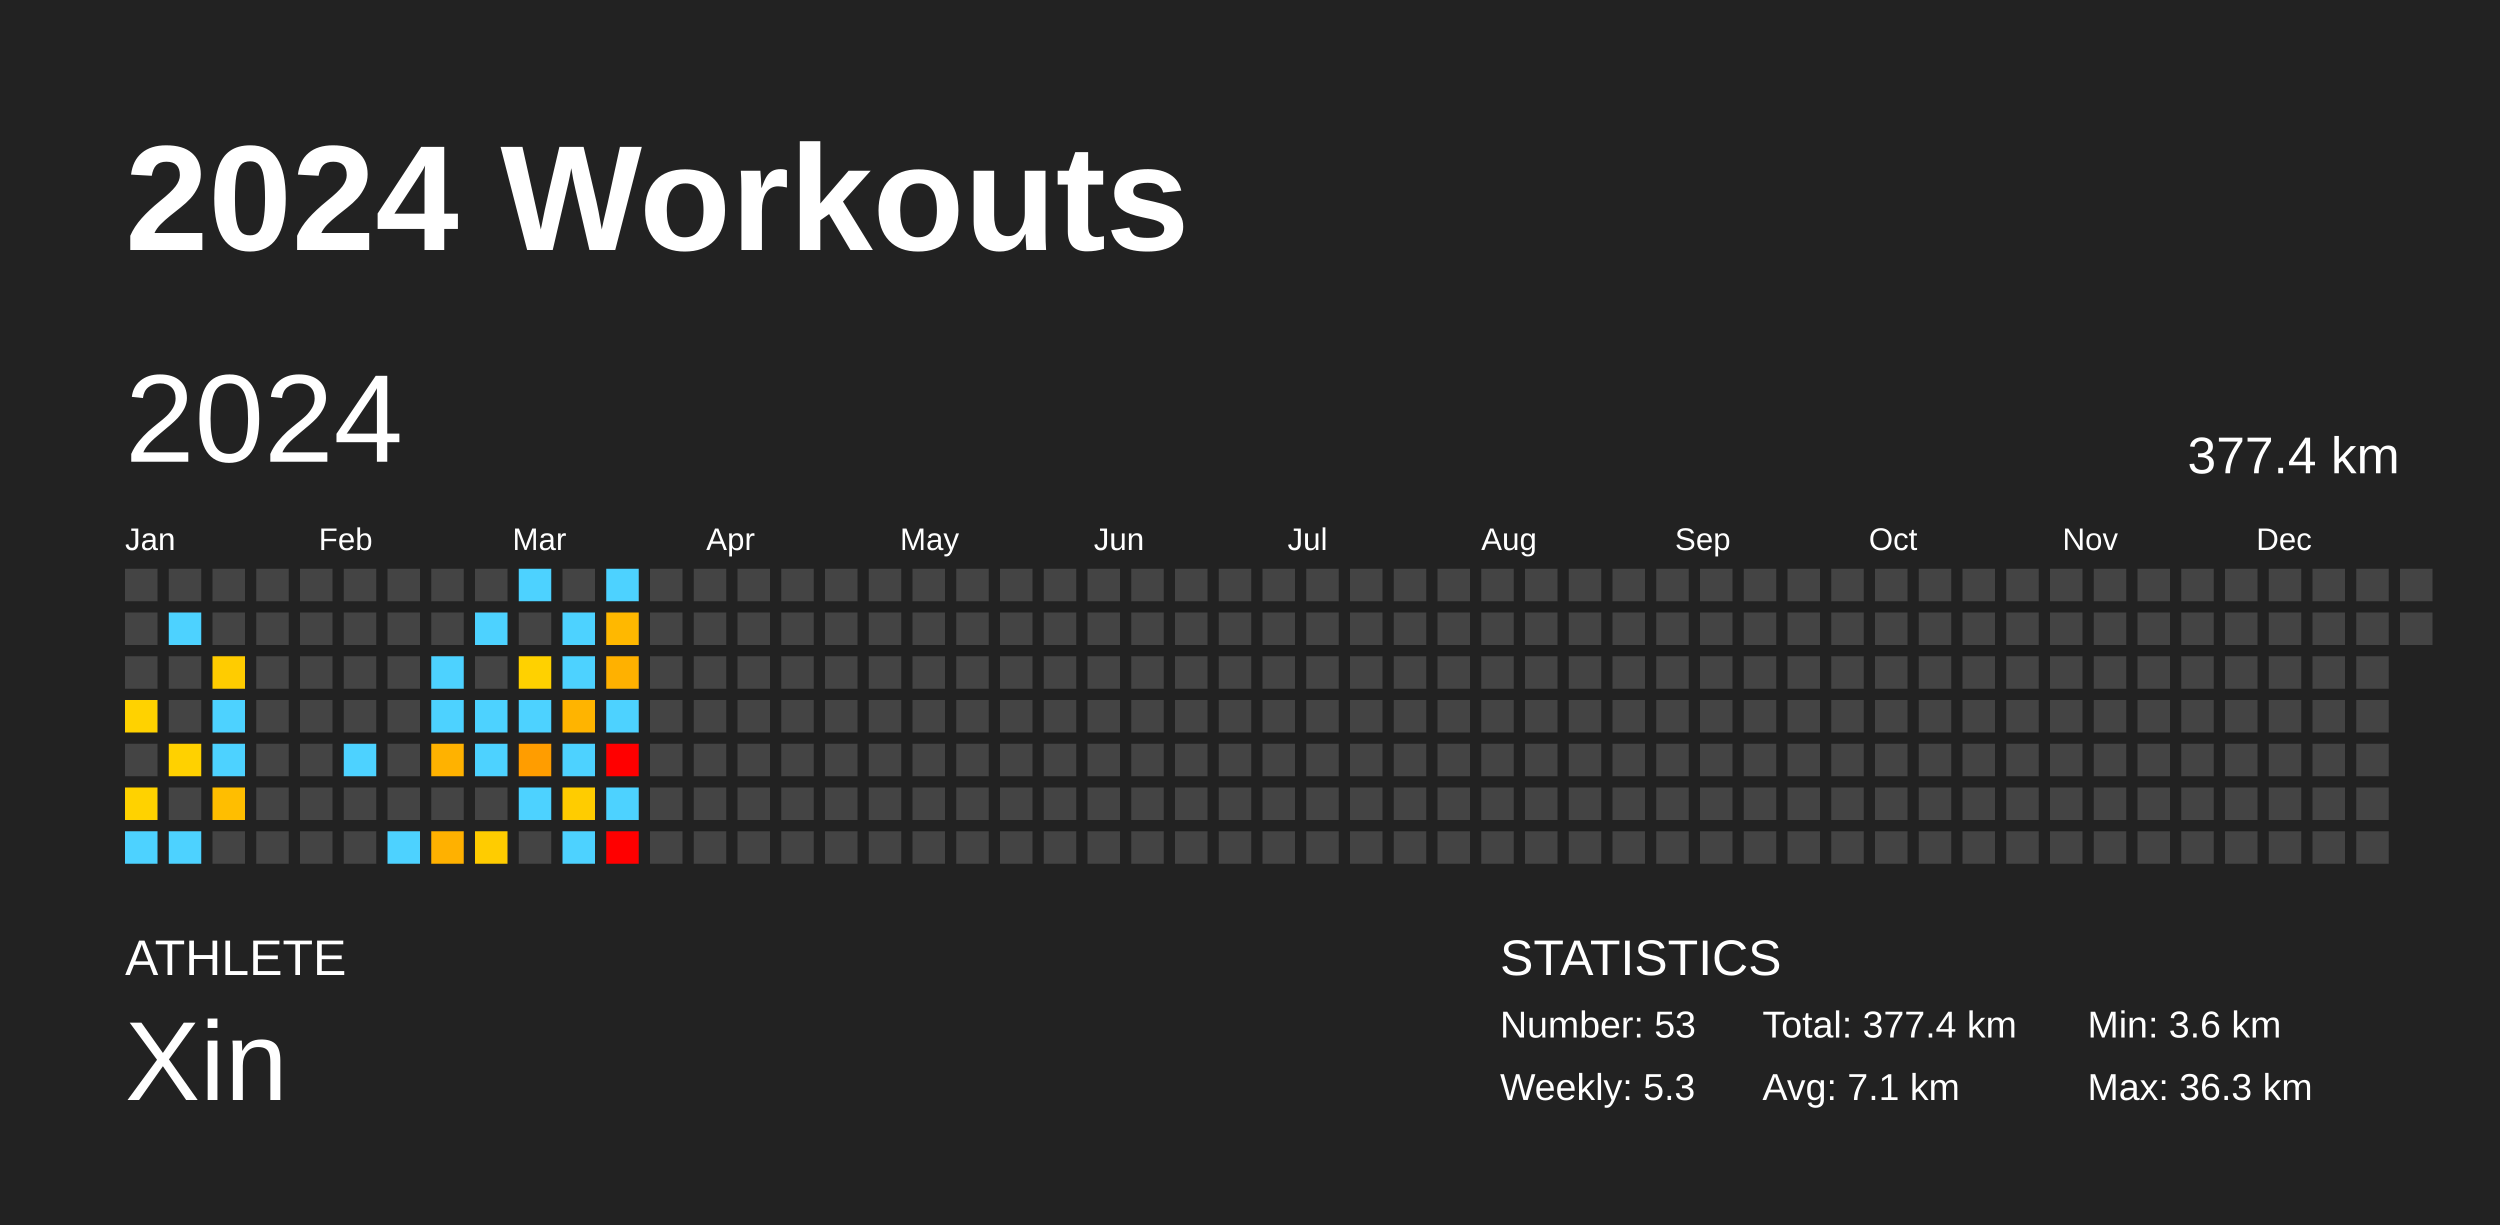
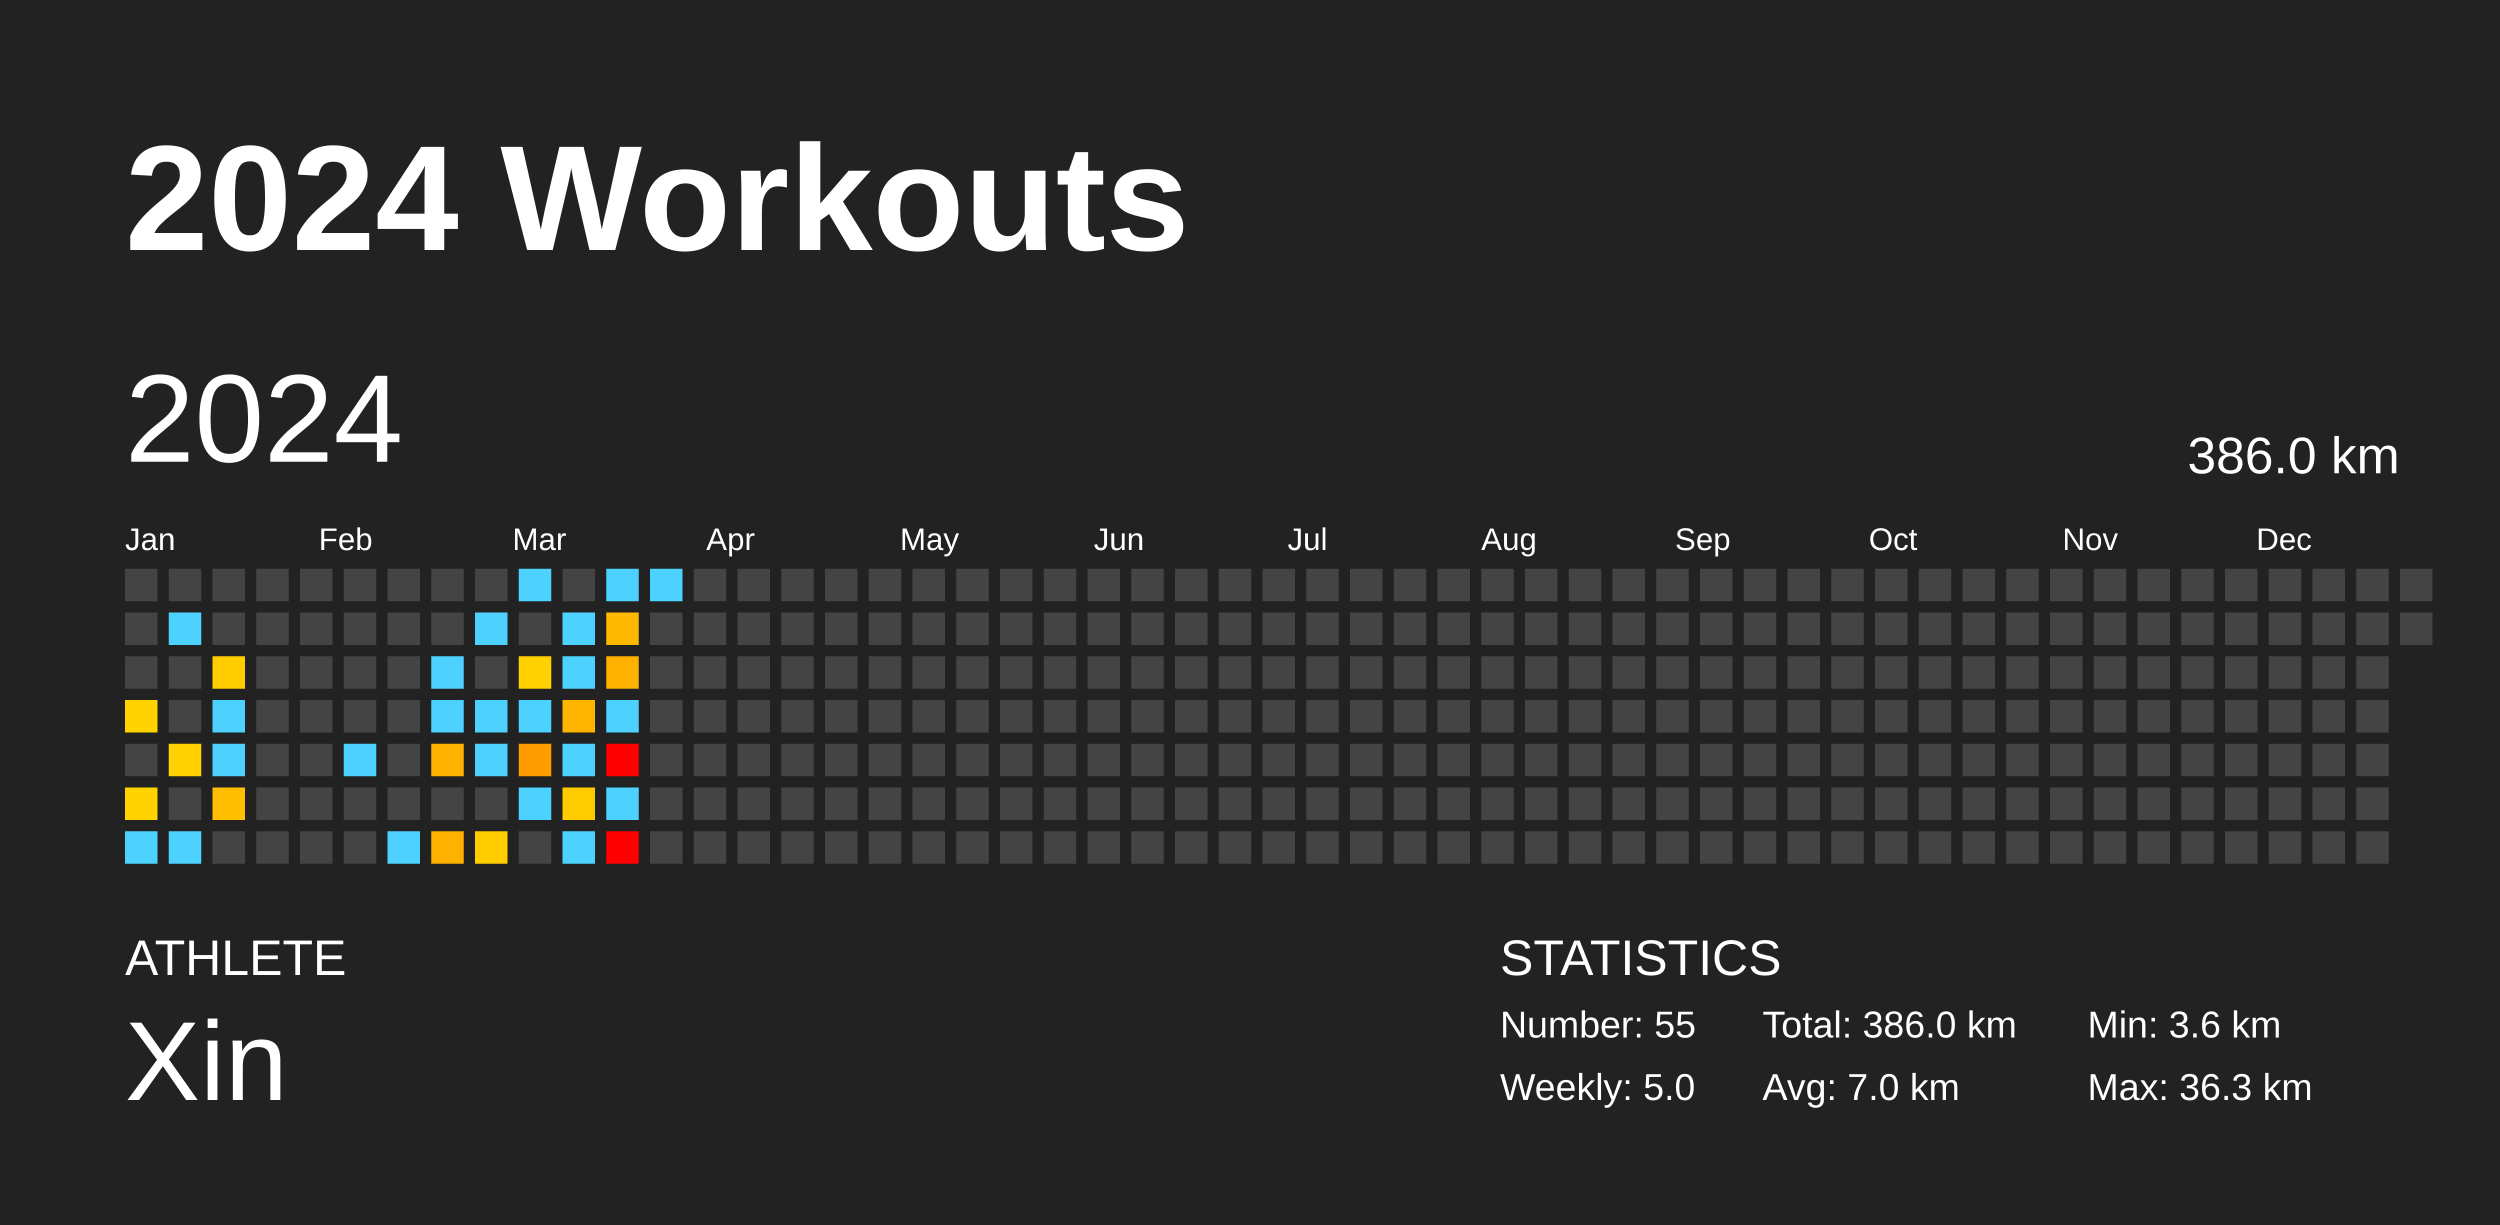
<svg xmlns="http://www.w3.org/2000/svg" baseProfile="full" height="98mm" version="1.1" viewBox="0,0,200,98" width="200mm">
  <defs />
  <rect fill="#222222" height="98" width="200" x="0" y="0" />
  <text fill="#FFFFFF" style="font-size:12px; font-family:Arial; font-weight:bold;" x="10" y="20">2024 Workouts</text>
  <text fill="#FFFFFF" style="font-size:4px; font-family:Arial" x="10" y="78">ATHLETE</text>
  <text fill="#FFFFFF" style="font-size:9px; font-family:Arial" x="10" y="88">Xin</text>
  <text fill="#FFFFFF" style="font-size:4px; font-family:Arial" x="120" y="78">STATISTICS</text>
-   <text fill="#FFFFFF" style="font-size:3px; font-family:Arial" x="120" y="83">Number: 53</text>
-   <text fill="#FFFFFF" style="font-size:3px; font-family:Arial" x="120" y="88">Weekly: 5.3</text>
-   <text fill="#FFFFFF" style="font-size:3px; font-family:Arial" x="141" y="83">Total: 377.4 km</text>
-   <text fill="#FFFFFF" style="font-size:3px; font-family:Arial" x="141" y="88">Avg: 7.1 km</text>
+   <text fill="#FFFFFF" style="font-size:3px; font-family:Arial" x="120" y="83">Number: 55</text>
+   <text fill="#FFFFFF" style="font-size:3px; font-family:Arial" x="120" y="88">Weekly: 5.0</text>
+   <text fill="#FFFFFF" style="font-size:3px; font-family:Arial" x="141" y="83">Total: 386.0 km</text>
+   <text fill="#FFFFFF" style="font-size:3px; font-family:Arial" x="141" y="88">Avg: 7.0 km</text>
  <text fill="#FFFFFF" style="font-size:3px; font-family:Arial" x="167" y="83">Min: 3.6 km</text>
  <text fill="#FFFFFF" style="font-size:3px; font-family:Arial" x="167" y="88">Max: 36.3 km</text>
  <text dominant-baseline="hanging" fill="#FFFFFF" style="font-size:10.0px; font-family:Arial;" x="10" y="30">2024</text>
-   <text dominant-baseline="hanging" fill="#FFFFFF" style="font-size:4.125px; font-family:Arial;" x="175" y="35">377.4 km</text>
+   <text dominant-baseline="hanging" fill="#FFFFFF" style="font-size:4.125px; font-family:Arial;" x="175" y="35">386.0 km</text>
  <text fill="#FFFFFF" style="font-size:2.5px; font-family:Arial" x="10.0" y="44">Jan</text>
  <text fill="#FFFFFF" style="font-size:2.5px; font-family:Arial" x="25.5" y="44">Feb</text>
  <text fill="#FFFFFF" style="font-size:2.5px; font-family:Arial" x="41.0" y="44">Mar</text>
  <text fill="#FFFFFF" style="font-size:2.5px; font-family:Arial" x="56.5" y="44">Apr</text>
  <text fill="#FFFFFF" style="font-size:2.5px; font-family:Arial" x="72.0" y="44">May</text>
  <text fill="#FFFFFF" style="font-size:2.5px; font-family:Arial" x="87.5" y="44">Jun</text>
  <text fill="#FFFFFF" style="font-size:2.5px; font-family:Arial" x="103.0" y="44">Jul</text>
  <text fill="#FFFFFF" style="font-size:2.5px; font-family:Arial" x="118.5" y="44">Aug</text>
  <text fill="#FFFFFF" style="font-size:2.5px; font-family:Arial" x="134.0" y="44">Sep</text>
  <text fill="#FFFFFF" style="font-size:2.5px; font-family:Arial" x="149.5" y="44">Oct</text>
  <text fill="#FFFFFF" style="font-size:2.5px; font-family:Arial" x="165.0" y="44">Nov</text>
  <text fill="#FFFFFF" style="font-size:2.5px; font-family:Arial" x="180.5" y="44">Dec</text>
  <rect fill="#444444" height="2.6" width="2.6" x="10.0" y="45.5" />
  <rect fill="#444444" height="2.6" width="2.6" x="10.0" y="49.0" />
  <rect fill="#444444" height="2.6" width="2.6" x="10.0" y="52.5" />
  <rect fill="#ffd200" height="2.6" width="2.6" x="10.0" y="56.0" />
  <rect fill="#444444" height="2.6" width="2.6" x="10.0" y="59.5" />
  <rect fill="#ffd200" height="2.6" width="2.6" x="10.0" y="63.0" />
  <rect fill="#4dd2ff" height="2.6" width="2.6" x="10.0" y="66.5" />
  <rect fill="#444444" height="2.6" width="2.6" x="13.5" y="45.5" />
  <rect fill="#4dd2ff" height="2.6" width="2.6" x="13.5" y="49.0" />
  <rect fill="#444444" height="2.6" width="2.6" x="13.5" y="52.5" />
  <rect fill="#444444" height="2.6" width="2.6" x="13.5" y="56.0" />
  <rect fill="#ffd100" height="2.6" width="2.6" x="13.5" y="59.5" />
  <rect fill="#444444" height="2.6" width="2.6" x="13.5" y="63.0" />
  <rect fill="#4dd2ff" height="2.6" width="2.6" x="13.5" y="66.5" />
  <rect fill="#444444" height="2.6" width="2.6" x="17.0" y="45.5" />
  <rect fill="#444444" height="2.6" width="2.6" x="17.0" y="49.0" />
  <rect fill="#ffcc00" height="2.6" width="2.6" x="17.0" y="52.5" />
  <rect fill="#4dd2ff" height="2.6" width="2.6" x="17.0" y="56.0" />
  <rect fill="#4dd2ff" height="2.6" width="2.6" x="17.0" y="59.5" />
  <rect fill="#ffbe00" height="2.6" width="2.6" x="17.0" y="63.0" />
  <rect fill="#444444" height="2.6" width="2.6" x="17.0" y="66.5" />
  <rect fill="#444444" height="2.6" width="2.6" x="20.5" y="45.5" />
  <rect fill="#444444" height="2.6" width="2.6" x="20.5" y="49.0" />
  <rect fill="#444444" height="2.6" width="2.6" x="20.5" y="52.5" />
  <rect fill="#444444" height="2.6" width="2.6" x="20.5" y="56.0" />
  <rect fill="#444444" height="2.6" width="2.6" x="20.5" y="59.5" />
  <rect fill="#444444" height="2.6" width="2.6" x="20.5" y="63.0" />
  <rect fill="#444444" height="2.6" width="2.6" x="20.5" y="66.5" />
  <rect fill="#444444" height="2.6" width="2.6" x="24.0" y="45.5" />
  <rect fill="#444444" height="2.6" width="2.6" x="24.0" y="49.0" />
  <rect fill="#444444" height="2.6" width="2.6" x="24.0" y="52.5" />
  <rect fill="#444444" height="2.6" width="2.6" x="24.0" y="56.0" />
  <rect fill="#444444" height="2.6" width="2.6" x="24.0" y="59.5" />
  <rect fill="#444444" height="2.6" width="2.6" x="24.0" y="63.0" />
  <rect fill="#444444" height="2.6" width="2.6" x="24.0" y="66.5" />
  <rect fill="#444444" height="2.6" width="2.6" x="27.5" y="45.5" />
  <rect fill="#444444" height="2.6" width="2.6" x="27.5" y="49.0" />
  <rect fill="#444444" height="2.6" width="2.6" x="27.5" y="52.5" />
  <rect fill="#444444" height="2.6" width="2.6" x="27.5" y="56.0" />
  <rect fill="#4dd2ff" height="2.6" width="2.6" x="27.5" y="59.5" />
  <rect fill="#444444" height="2.6" width="2.6" x="27.5" y="63.0" />
  <rect fill="#444444" height="2.6" width="2.6" x="27.5" y="66.5" />
  <rect fill="#444444" height="2.6" width="2.6" x="31.0" y="45.5" />
  <rect fill="#444444" height="2.6" width="2.6" x="31.0" y="49.0" />
  <rect fill="#444444" height="2.6" width="2.6" x="31.0" y="52.5" />
  <rect fill="#444444" height="2.6" width="2.6" x="31.0" y="56.0" />
  <rect fill="#444444" height="2.6" width="2.6" x="31.0" y="59.5" />
  <rect fill="#444444" height="2.6" width="2.6" x="31.0" y="63.0" />
  <rect fill="#4dd2ff" height="2.6" width="2.6" x="31.0" y="66.5" />
  <rect fill="#444444" height="2.6" width="2.6" x="34.5" y="45.5" />
  <rect fill="#444444" height="2.6" width="2.6" x="34.5" y="49.0" />
  <rect fill="#4dd2ff" height="2.6" width="2.6" x="34.5" y="52.5" />
  <rect fill="#4dd2ff" height="2.6" width="2.6" x="34.5" y="56.0" />
  <rect fill="#ffb200" height="2.6" width="2.6" x="34.5" y="59.5" />
  <rect fill="#444444" height="2.6" width="2.6" x="34.5" y="63.0" />
  <rect fill="#ffb100" height="2.6" width="2.6" x="34.5" y="66.5" />
  <rect fill="#444444" height="2.6" width="2.6" x="38.0" y="45.5" />
  <rect fill="#4dd2ff" height="2.6" width="2.6" x="38.0" y="49.0" />
  <rect fill="#444444" height="2.6" width="2.6" x="38.0" y="52.5" />
  <rect fill="#4dd2ff" height="2.6" width="2.6" x="38.0" y="56.0" />
  <rect fill="#4dd2ff" height="2.6" width="2.6" x="38.0" y="59.5" />
  <rect fill="#444444" height="2.6" width="2.6" x="38.0" y="63.0" />
  <rect fill="#ffcc00" height="2.6" width="2.6" x="38.0" y="66.5" />
  <rect fill="#4dd2ff" height="2.6" width="2.6" x="41.5" y="45.5" />
  <rect fill="#444444" height="2.6" width="2.6" x="41.5" y="49.0" />
  <rect fill="#ffd100" height="2.6" width="2.6" x="41.5" y="52.5" />
  <rect fill="#4dd2ff" height="2.6" width="2.6" x="41.5" y="56.0" />
  <rect fill="#ff9d00" height="2.6" width="2.6" x="41.5" y="59.5" />
  <rect fill="#4dd2ff" height="2.6" width="2.6" x="41.5" y="63.0" />
  <rect fill="#444444" height="2.6" width="2.6" x="41.5" y="66.5" />
  <rect fill="#444444" height="2.6" width="2.6" x="45.0" y="45.5" />
  <rect fill="#4dd2ff" height="2.6" width="2.6" x="45.0" y="49.0" />
  <rect fill="#4dd2ff" height="2.6" width="2.6" x="45.0" y="52.5" />
  <rect fill="#ffb400" height="2.6" width="2.6" x="45.0" y="56.0" />
  <rect fill="#4dd2ff" height="2.6" width="2.6" x="45.0" y="59.5" />
  <rect fill="#ffcc00" height="2.6" width="2.6" x="45.0" y="63.0" />
  <rect fill="#4dd2ff" height="2.6" width="2.6" x="45.0" y="66.5" />
  <rect fill="#4dd2ff" height="2.6" width="2.6" x="48.5" y="45.5" />
  <rect fill="#ffb800" height="2.6" width="2.6" x="48.5" y="49.0" />
  <rect fill="#ffb100" height="2.6" width="2.6" x="48.5" y="52.5" />
  <rect fill="#4dd2ff" height="2.6" width="2.6" x="48.5" y="56.0" />
  <rect fill="red" height="2.6" width="2.6" x="48.5" y="59.5" />
  <rect fill="#4dd2ff" height="2.6" width="2.6" x="48.5" y="63.0" />
  <rect fill="red" height="2.6" width="2.6" x="48.5" y="66.5" />
-   <rect fill="#444444" height="2.6" width="2.6" x="52.0" y="45.5" />
+   <rect fill="#4dd2ff" height="2.6" width="2.6" x="52.0" y="45.5" />
  <rect fill="#444444" height="2.6" width="2.6" x="52.0" y="49.0" />
  <rect fill="#444444" height="2.6" width="2.6" x="52.0" y="52.5" />
  <rect fill="#444444" height="2.6" width="2.6" x="52.0" y="56.0" />
  <rect fill="#444444" height="2.6" width="2.6" x="52.0" y="59.5" />
  <rect fill="#444444" height="2.6" width="2.6" x="52.0" y="63.0" />
  <rect fill="#444444" height="2.6" width="2.6" x="52.0" y="66.5" />
  <rect fill="#444444" height="2.6" width="2.6" x="55.5" y="45.5" />
  <rect fill="#444444" height="2.6" width="2.6" x="55.5" y="49.0" />
  <rect fill="#444444" height="2.6" width="2.6" x="55.5" y="52.5" />
  <rect fill="#444444" height="2.6" width="2.6" x="55.5" y="56.0" />
  <rect fill="#444444" height="2.6" width="2.6" x="55.5" y="59.5" />
  <rect fill="#444444" height="2.6" width="2.6" x="55.5" y="63.0" />
  <rect fill="#444444" height="2.6" width="2.6" x="55.5" y="66.5" />
  <rect fill="#444444" height="2.6" width="2.6" x="59.0" y="45.5" />
  <rect fill="#444444" height="2.6" width="2.6" x="59.0" y="49.0" />
  <rect fill="#444444" height="2.6" width="2.6" x="59.0" y="52.5" />
  <rect fill="#444444" height="2.6" width="2.6" x="59.0" y="56.0" />
  <rect fill="#444444" height="2.6" width="2.6" x="59.0" y="59.5" />
  <rect fill="#444444" height="2.6" width="2.6" x="59.0" y="63.0" />
  <rect fill="#444444" height="2.6" width="2.6" x="59.0" y="66.5" />
  <rect fill="#444444" height="2.6" width="2.6" x="62.5" y="45.5" />
  <rect fill="#444444" height="2.6" width="2.6" x="62.5" y="49.0" />
  <rect fill="#444444" height="2.6" width="2.6" x="62.5" y="52.5" />
  <rect fill="#444444" height="2.6" width="2.6" x="62.5" y="56.0" />
  <rect fill="#444444" height="2.6" width="2.6" x="62.5" y="59.5" />
  <rect fill="#444444" height="2.6" width="2.6" x="62.5" y="63.0" />
  <rect fill="#444444" height="2.6" width="2.6" x="62.5" y="66.5" />
  <rect fill="#444444" height="2.6" width="2.6" x="66.0" y="45.5" />
  <rect fill="#444444" height="2.6" width="2.6" x="66.0" y="49.0" />
  <rect fill="#444444" height="2.6" width="2.6" x="66.0" y="52.5" />
  <rect fill="#444444" height="2.6" width="2.6" x="66.0" y="56.0" />
  <rect fill="#444444" height="2.6" width="2.6" x="66.0" y="59.5" />
  <rect fill="#444444" height="2.6" width="2.6" x="66.0" y="63.0" />
  <rect fill="#444444" height="2.6" width="2.6" x="66.0" y="66.5" />
  <rect fill="#444444" height="2.6" width="2.6" x="69.5" y="45.5" />
  <rect fill="#444444" height="2.6" width="2.6" x="69.5" y="49.0" />
  <rect fill="#444444" height="2.6" width="2.6" x="69.5" y="52.5" />
  <rect fill="#444444" height="2.6" width="2.6" x="69.5" y="56.0" />
  <rect fill="#444444" height="2.6" width="2.6" x="69.5" y="59.5" />
  <rect fill="#444444" height="2.6" width="2.6" x="69.5" y="63.0" />
  <rect fill="#444444" height="2.6" width="2.6" x="69.5" y="66.5" />
  <rect fill="#444444" height="2.6" width="2.6" x="73.0" y="45.5" />
  <rect fill="#444444" height="2.6" width="2.6" x="73.0" y="49.0" />
  <rect fill="#444444" height="2.6" width="2.6" x="73.0" y="52.5" />
  <rect fill="#444444" height="2.6" width="2.6" x="73.0" y="56.0" />
  <rect fill="#444444" height="2.6" width="2.6" x="73.0" y="59.5" />
  <rect fill="#444444" height="2.6" width="2.6" x="73.0" y="63.0" />
  <rect fill="#444444" height="2.6" width="2.6" x="73.0" y="66.5" />
  <rect fill="#444444" height="2.6" width="2.6" x="76.5" y="45.5" />
  <rect fill="#444444" height="2.6" width="2.6" x="76.5" y="49.0" />
  <rect fill="#444444" height="2.6" width="2.6" x="76.5" y="52.5" />
  <rect fill="#444444" height="2.6" width="2.6" x="76.5" y="56.0" />
  <rect fill="#444444" height="2.6" width="2.6" x="76.5" y="59.5" />
  <rect fill="#444444" height="2.6" width="2.6" x="76.5" y="63.0" />
  <rect fill="#444444" height="2.6" width="2.6" x="76.5" y="66.5" />
  <rect fill="#444444" height="2.6" width="2.6" x="80.0" y="45.5" />
  <rect fill="#444444" height="2.6" width="2.6" x="80.0" y="49.0" />
  <rect fill="#444444" height="2.6" width="2.6" x="80.0" y="52.5" />
  <rect fill="#444444" height="2.6" width="2.6" x="80.0" y="56.0" />
  <rect fill="#444444" height="2.6" width="2.6" x="80.0" y="59.5" />
  <rect fill="#444444" height="2.6" width="2.6" x="80.0" y="63.0" />
  <rect fill="#444444" height="2.6" width="2.6" x="80.0" y="66.5" />
  <rect fill="#444444" height="2.6" width="2.6" x="83.5" y="45.5" />
  <rect fill="#444444" height="2.6" width="2.6" x="83.5" y="49.0" />
  <rect fill="#444444" height="2.6" width="2.6" x="83.5" y="52.5" />
  <rect fill="#444444" height="2.6" width="2.6" x="83.5" y="56.0" />
  <rect fill="#444444" height="2.6" width="2.6" x="83.5" y="59.5" />
  <rect fill="#444444" height="2.6" width="2.6" x="83.5" y="63.0" />
  <rect fill="#444444" height="2.6" width="2.6" x="83.5" y="66.5" />
  <rect fill="#444444" height="2.6" width="2.6" x="87.0" y="45.5" />
  <rect fill="#444444" height="2.6" width="2.6" x="87.0" y="49.0" />
  <rect fill="#444444" height="2.6" width="2.6" x="87.0" y="52.5" />
  <rect fill="#444444" height="2.6" width="2.6" x="87.0" y="56.0" />
  <rect fill="#444444" height="2.6" width="2.6" x="87.0" y="59.5" />
  <rect fill="#444444" height="2.6" width="2.6" x="87.0" y="63.0" />
  <rect fill="#444444" height="2.6" width="2.6" x="87.0" y="66.5" />
  <rect fill="#444444" height="2.6" width="2.6" x="90.5" y="45.5" />
  <rect fill="#444444" height="2.6" width="2.6" x="90.5" y="49.0" />
  <rect fill="#444444" height="2.6" width="2.6" x="90.5" y="52.5" />
  <rect fill="#444444" height="2.6" width="2.6" x="90.5" y="56.0" />
  <rect fill="#444444" height="2.6" width="2.6" x="90.5" y="59.5" />
  <rect fill="#444444" height="2.6" width="2.6" x="90.5" y="63.0" />
  <rect fill="#444444" height="2.6" width="2.6" x="90.5" y="66.5" />
  <rect fill="#444444" height="2.6" width="2.6" x="94.0" y="45.5" />
  <rect fill="#444444" height="2.6" width="2.6" x="94.0" y="49.0" />
  <rect fill="#444444" height="2.6" width="2.6" x="94.0" y="52.5" />
  <rect fill="#444444" height="2.6" width="2.6" x="94.0" y="56.0" />
  <rect fill="#444444" height="2.6" width="2.6" x="94.0" y="59.5" />
  <rect fill="#444444" height="2.6" width="2.6" x="94.0" y="63.0" />
  <rect fill="#444444" height="2.6" width="2.6" x="94.0" y="66.5" />
  <rect fill="#444444" height="2.6" width="2.6" x="97.5" y="45.5" />
  <rect fill="#444444" height="2.6" width="2.6" x="97.5" y="49.0" />
  <rect fill="#444444" height="2.6" width="2.6" x="97.5" y="52.5" />
  <rect fill="#444444" height="2.6" width="2.6" x="97.5" y="56.0" />
  <rect fill="#444444" height="2.6" width="2.6" x="97.5" y="59.5" />
  <rect fill="#444444" height="2.6" width="2.6" x="97.5" y="63.0" />
  <rect fill="#444444" height="2.6" width="2.6" x="97.5" y="66.5" />
  <rect fill="#444444" height="2.6" width="2.6" x="101.0" y="45.5" />
  <rect fill="#444444" height="2.6" width="2.6" x="101.0" y="49.0" />
  <rect fill="#444444" height="2.6" width="2.6" x="101.0" y="52.5" />
  <rect fill="#444444" height="2.6" width="2.6" x="101.0" y="56.0" />
  <rect fill="#444444" height="2.6" width="2.6" x="101.0" y="59.5" />
  <rect fill="#444444" height="2.6" width="2.6" x="101.0" y="63.0" />
  <rect fill="#444444" height="2.6" width="2.6" x="101.0" y="66.5" />
  <rect fill="#444444" height="2.6" width="2.6" x="104.5" y="45.5" />
  <rect fill="#444444" height="2.6" width="2.6" x="104.5" y="49.0" />
  <rect fill="#444444" height="2.6" width="2.6" x="104.5" y="52.5" />
  <rect fill="#444444" height="2.6" width="2.6" x="104.5" y="56.0" />
  <rect fill="#444444" height="2.6" width="2.6" x="104.5" y="59.5" />
  <rect fill="#444444" height="2.6" width="2.6" x="104.5" y="63.0" />
  <rect fill="#444444" height="2.6" width="2.6" x="104.5" y="66.5" />
  <rect fill="#444444" height="2.6" width="2.6" x="108.0" y="45.5" />
  <rect fill="#444444" height="2.6" width="2.6" x="108.0" y="49.0" />
  <rect fill="#444444" height="2.6" width="2.6" x="108.0" y="52.5" />
  <rect fill="#444444" height="2.6" width="2.6" x="108.0" y="56.0" />
  <rect fill="#444444" height="2.6" width="2.6" x="108.0" y="59.5" />
  <rect fill="#444444" height="2.6" width="2.6" x="108.0" y="63.0" />
  <rect fill="#444444" height="2.6" width="2.6" x="108.0" y="66.5" />
  <rect fill="#444444" height="2.6" width="2.6" x="111.5" y="45.5" />
  <rect fill="#444444" height="2.6" width="2.6" x="111.5" y="49.0" />
  <rect fill="#444444" height="2.6" width="2.6" x="111.5" y="52.5" />
  <rect fill="#444444" height="2.6" width="2.6" x="111.5" y="56.0" />
  <rect fill="#444444" height="2.6" width="2.6" x="111.5" y="59.5" />
  <rect fill="#444444" height="2.6" width="2.6" x="111.5" y="63.0" />
  <rect fill="#444444" height="2.6" width="2.6" x="111.5" y="66.5" />
  <rect fill="#444444" height="2.6" width="2.6" x="115.0" y="45.5" />
  <rect fill="#444444" height="2.6" width="2.6" x="115.0" y="49.0" />
  <rect fill="#444444" height="2.6" width="2.6" x="115.0" y="52.5" />
  <rect fill="#444444" height="2.6" width="2.6" x="115.0" y="56.0" />
  <rect fill="#444444" height="2.6" width="2.6" x="115.0" y="59.5" />
  <rect fill="#444444" height="2.6" width="2.6" x="115.0" y="63.0" />
  <rect fill="#444444" height="2.6" width="2.6" x="115.0" y="66.5" />
  <rect fill="#444444" height="2.6" width="2.6" x="118.5" y="45.5" />
  <rect fill="#444444" height="2.6" width="2.6" x="118.5" y="49.0" />
  <rect fill="#444444" height="2.6" width="2.6" x="118.5" y="52.5" />
  <rect fill="#444444" height="2.6" width="2.6" x="118.5" y="56.0" />
  <rect fill="#444444" height="2.6" width="2.6" x="118.5" y="59.5" />
  <rect fill="#444444" height="2.6" width="2.6" x="118.5" y="63.0" />
  <rect fill="#444444" height="2.6" width="2.6" x="118.5" y="66.5" />
  <rect fill="#444444" height="2.6" width="2.6" x="122.0" y="45.5" />
  <rect fill="#444444" height="2.6" width="2.6" x="122.0" y="49.0" />
  <rect fill="#444444" height="2.6" width="2.6" x="122.0" y="52.5" />
  <rect fill="#444444" height="2.6" width="2.6" x="122.0" y="56.0" />
  <rect fill="#444444" height="2.6" width="2.6" x="122.0" y="59.5" />
  <rect fill="#444444" height="2.6" width="2.6" x="122.0" y="63.0" />
  <rect fill="#444444" height="2.6" width="2.6" x="122.0" y="66.5" />
  <rect fill="#444444" height="2.6" width="2.6" x="125.5" y="45.5" />
  <rect fill="#444444" height="2.6" width="2.6" x="125.5" y="49.0" />
  <rect fill="#444444" height="2.6" width="2.6" x="125.5" y="52.5" />
  <rect fill="#444444" height="2.6" width="2.6" x="125.5" y="56.0" />
  <rect fill="#444444" height="2.6" width="2.6" x="125.5" y="59.5" />
  <rect fill="#444444" height="2.6" width="2.6" x="125.5" y="63.0" />
  <rect fill="#444444" height="2.6" width="2.6" x="125.5" y="66.5" />
  <rect fill="#444444" height="2.6" width="2.6" x="129.0" y="45.5" />
  <rect fill="#444444" height="2.6" width="2.6" x="129.0" y="49.0" />
  <rect fill="#444444" height="2.6" width="2.6" x="129.0" y="52.5" />
  <rect fill="#444444" height="2.6" width="2.6" x="129.0" y="56.0" />
  <rect fill="#444444" height="2.6" width="2.6" x="129.0" y="59.5" />
  <rect fill="#444444" height="2.6" width="2.6" x="129.0" y="63.0" />
  <rect fill="#444444" height="2.6" width="2.6" x="129.0" y="66.5" />
  <rect fill="#444444" height="2.6" width="2.6" x="132.5" y="45.5" />
  <rect fill="#444444" height="2.6" width="2.6" x="132.5" y="49.0" />
  <rect fill="#444444" height="2.6" width="2.6" x="132.5" y="52.5" />
  <rect fill="#444444" height="2.6" width="2.6" x="132.5" y="56.0" />
  <rect fill="#444444" height="2.6" width="2.6" x="132.5" y="59.5" />
  <rect fill="#444444" height="2.6" width="2.6" x="132.5" y="63.0" />
  <rect fill="#444444" height="2.6" width="2.6" x="132.5" y="66.5" />
  <rect fill="#444444" height="2.6" width="2.6" x="136.0" y="45.5" />
  <rect fill="#444444" height="2.6" width="2.6" x="136.0" y="49.0" />
  <rect fill="#444444" height="2.6" width="2.6" x="136.0" y="52.5" />
  <rect fill="#444444" height="2.6" width="2.6" x="136.0" y="56.0" />
  <rect fill="#444444" height="2.6" width="2.6" x="136.0" y="59.5" />
  <rect fill="#444444" height="2.6" width="2.6" x="136.0" y="63.0" />
  <rect fill="#444444" height="2.6" width="2.6" x="136.0" y="66.5" />
  <rect fill="#444444" height="2.6" width="2.6" x="139.5" y="45.5" />
  <rect fill="#444444" height="2.6" width="2.6" x="139.5" y="49.0" />
  <rect fill="#444444" height="2.6" width="2.6" x="139.5" y="52.5" />
  <rect fill="#444444" height="2.6" width="2.6" x="139.5" y="56.0" />
  <rect fill="#444444" height="2.6" width="2.6" x="139.5" y="59.5" />
  <rect fill="#444444" height="2.6" width="2.6" x="139.5" y="63.0" />
  <rect fill="#444444" height="2.6" width="2.6" x="139.5" y="66.5" />
  <rect fill="#444444" height="2.6" width="2.6" x="143.0" y="45.5" />
  <rect fill="#444444" height="2.6" width="2.6" x="143.0" y="49.0" />
  <rect fill="#444444" height="2.6" width="2.6" x="143.0" y="52.5" />
  <rect fill="#444444" height="2.6" width="2.6" x="143.0" y="56.0" />
  <rect fill="#444444" height="2.6" width="2.6" x="143.0" y="59.5" />
  <rect fill="#444444" height="2.6" width="2.6" x="143.0" y="63.0" />
  <rect fill="#444444" height="2.6" width="2.6" x="143.0" y="66.5" />
  <rect fill="#444444" height="2.6" width="2.6" x="146.5" y="45.5" />
  <rect fill="#444444" height="2.6" width="2.6" x="146.5" y="49.0" />
  <rect fill="#444444" height="2.6" width="2.6" x="146.5" y="52.5" />
  <rect fill="#444444" height="2.6" width="2.6" x="146.5" y="56.0" />
  <rect fill="#444444" height="2.6" width="2.6" x="146.5" y="59.5" />
  <rect fill="#444444" height="2.6" width="2.6" x="146.5" y="63.0" />
  <rect fill="#444444" height="2.6" width="2.6" x="146.5" y="66.5" />
  <rect fill="#444444" height="2.6" width="2.6" x="150.0" y="45.5" />
  <rect fill="#444444" height="2.6" width="2.6" x="150.0" y="49.0" />
  <rect fill="#444444" height="2.6" width="2.6" x="150.0" y="52.5" />
  <rect fill="#444444" height="2.6" width="2.6" x="150.0" y="56.0" />
  <rect fill="#444444" height="2.6" width="2.6" x="150.0" y="59.5" />
  <rect fill="#444444" height="2.6" width="2.6" x="150.0" y="63.0" />
  <rect fill="#444444" height="2.6" width="2.6" x="150.0" y="66.5" />
  <rect fill="#444444" height="2.6" width="2.6" x="153.5" y="45.5" />
  <rect fill="#444444" height="2.6" width="2.6" x="153.5" y="49.0" />
  <rect fill="#444444" height="2.6" width="2.6" x="153.5" y="52.5" />
  <rect fill="#444444" height="2.6" width="2.6" x="153.5" y="56.0" />
  <rect fill="#444444" height="2.6" width="2.6" x="153.5" y="59.5" />
  <rect fill="#444444" height="2.6" width="2.6" x="153.5" y="63.0" />
  <rect fill="#444444" height="2.6" width="2.6" x="153.5" y="66.5" />
  <rect fill="#444444" height="2.6" width="2.6" x="157.0" y="45.5" />
  <rect fill="#444444" height="2.6" width="2.6" x="157.0" y="49.0" />
  <rect fill="#444444" height="2.6" width="2.6" x="157.0" y="52.5" />
  <rect fill="#444444" height="2.6" width="2.6" x="157.0" y="56.0" />
  <rect fill="#444444" height="2.6" width="2.6" x="157.0" y="59.5" />
  <rect fill="#444444" height="2.6" width="2.6" x="157.0" y="63.0" />
  <rect fill="#444444" height="2.6" width="2.6" x="157.0" y="66.5" />
  <rect fill="#444444" height="2.6" width="2.6" x="160.5" y="45.5" />
  <rect fill="#444444" height="2.6" width="2.6" x="160.5" y="49.0" />
  <rect fill="#444444" height="2.6" width="2.6" x="160.5" y="52.5" />
  <rect fill="#444444" height="2.6" width="2.6" x="160.5" y="56.0" />
  <rect fill="#444444" height="2.6" width="2.6" x="160.5" y="59.5" />
  <rect fill="#444444" height="2.6" width="2.6" x="160.5" y="63.0" />
  <rect fill="#444444" height="2.6" width="2.6" x="160.5" y="66.5" />
  <rect fill="#444444" height="2.6" width="2.6" x="164.0" y="45.5" />
  <rect fill="#444444" height="2.6" width="2.6" x="164.0" y="49.0" />
  <rect fill="#444444" height="2.6" width="2.6" x="164.0" y="52.5" />
  <rect fill="#444444" height="2.6" width="2.6" x="164.0" y="56.0" />
  <rect fill="#444444" height="2.6" width="2.6" x="164.0" y="59.5" />
  <rect fill="#444444" height="2.6" width="2.6" x="164.0" y="63.0" />
  <rect fill="#444444" height="2.6" width="2.6" x="164.0" y="66.5" />
  <rect fill="#444444" height="2.6" width="2.6" x="167.5" y="45.5" />
  <rect fill="#444444" height="2.6" width="2.6" x="167.5" y="49.0" />
  <rect fill="#444444" height="2.6" width="2.6" x="167.5" y="52.5" />
  <rect fill="#444444" height="2.6" width="2.6" x="167.5" y="56.0" />
  <rect fill="#444444" height="2.6" width="2.6" x="167.5" y="59.5" />
  <rect fill="#444444" height="2.6" width="2.6" x="167.5" y="63.0" />
  <rect fill="#444444" height="2.6" width="2.6" x="167.5" y="66.5" />
  <rect fill="#444444" height="2.6" width="2.6" x="171.0" y="45.5" />
  <rect fill="#444444" height="2.6" width="2.6" x="171.0" y="49.0" />
  <rect fill="#444444" height="2.6" width="2.6" x="171.0" y="52.5" />
  <rect fill="#444444" height="2.6" width="2.6" x="171.0" y="56.0" />
  <rect fill="#444444" height="2.6" width="2.6" x="171.0" y="59.5" />
  <rect fill="#444444" height="2.6" width="2.6" x="171.0" y="63.0" />
  <rect fill="#444444" height="2.6" width="2.6" x="171.0" y="66.5" />
  <rect fill="#444444" height="2.6" width="2.6" x="174.5" y="45.5" />
  <rect fill="#444444" height="2.6" width="2.6" x="174.5" y="49.0" />
  <rect fill="#444444" height="2.6" width="2.6" x="174.5" y="52.5" />
  <rect fill="#444444" height="2.6" width="2.6" x="174.5" y="56.0" />
  <rect fill="#444444" height="2.6" width="2.6" x="174.5" y="59.5" />
  <rect fill="#444444" height="2.6" width="2.6" x="174.5" y="63.0" />
  <rect fill="#444444" height="2.6" width="2.6" x="174.5" y="66.5" />
  <rect fill="#444444" height="2.6" width="2.6" x="178.0" y="45.5" />
  <rect fill="#444444" height="2.6" width="2.6" x="178.0" y="49.0" />
  <rect fill="#444444" height="2.6" width="2.6" x="178.0" y="52.5" />
  <rect fill="#444444" height="2.6" width="2.6" x="178.0" y="56.0" />
  <rect fill="#444444" height="2.6" width="2.6" x="178.0" y="59.5" />
  <rect fill="#444444" height="2.6" width="2.6" x="178.0" y="63.0" />
  <rect fill="#444444" height="2.6" width="2.6" x="178.0" y="66.5" />
  <rect fill="#444444" height="2.6" width="2.6" x="181.5" y="45.5" />
  <rect fill="#444444" height="2.6" width="2.6" x="181.5" y="49.0" />
  <rect fill="#444444" height="2.6" width="2.6" x="181.5" y="52.5" />
  <rect fill="#444444" height="2.6" width="2.6" x="181.5" y="56.0" />
  <rect fill="#444444" height="2.6" width="2.6" x="181.5" y="59.5" />
  <rect fill="#444444" height="2.6" width="2.6" x="181.5" y="63.0" />
  <rect fill="#444444" height="2.6" width="2.6" x="181.5" y="66.5" />
  <rect fill="#444444" height="2.6" width="2.6" x="185.0" y="45.5" />
  <rect fill="#444444" height="2.6" width="2.6" x="185.0" y="49.0" />
  <rect fill="#444444" height="2.6" width="2.6" x="185.0" y="52.5" />
  <rect fill="#444444" height="2.6" width="2.6" x="185.0" y="56.0" />
  <rect fill="#444444" height="2.6" width="2.6" x="185.0" y="59.5" />
  <rect fill="#444444" height="2.6" width="2.6" x="185.0" y="63.0" />
  <rect fill="#444444" height="2.6" width="2.6" x="185.0" y="66.5" />
  <rect fill="#444444" height="2.6" width="2.6" x="188.5" y="45.5" />
  <rect fill="#444444" height="2.6" width="2.6" x="188.5" y="49.0" />
  <rect fill="#444444" height="2.6" width="2.6" x="188.5" y="52.5" />
  <rect fill="#444444" height="2.6" width="2.6" x="188.5" y="56.0" />
  <rect fill="#444444" height="2.6" width="2.6" x="188.5" y="59.5" />
  <rect fill="#444444" height="2.6" width="2.6" x="188.5" y="63.0" />
  <rect fill="#444444" height="2.6" width="2.6" x="188.5" y="66.5" />
  <rect fill="#444444" height="2.6" width="2.6" x="192.0" y="45.5" />
  <rect fill="#444444" height="2.6" width="2.6" x="192.0" y="49.0" />
</svg>
